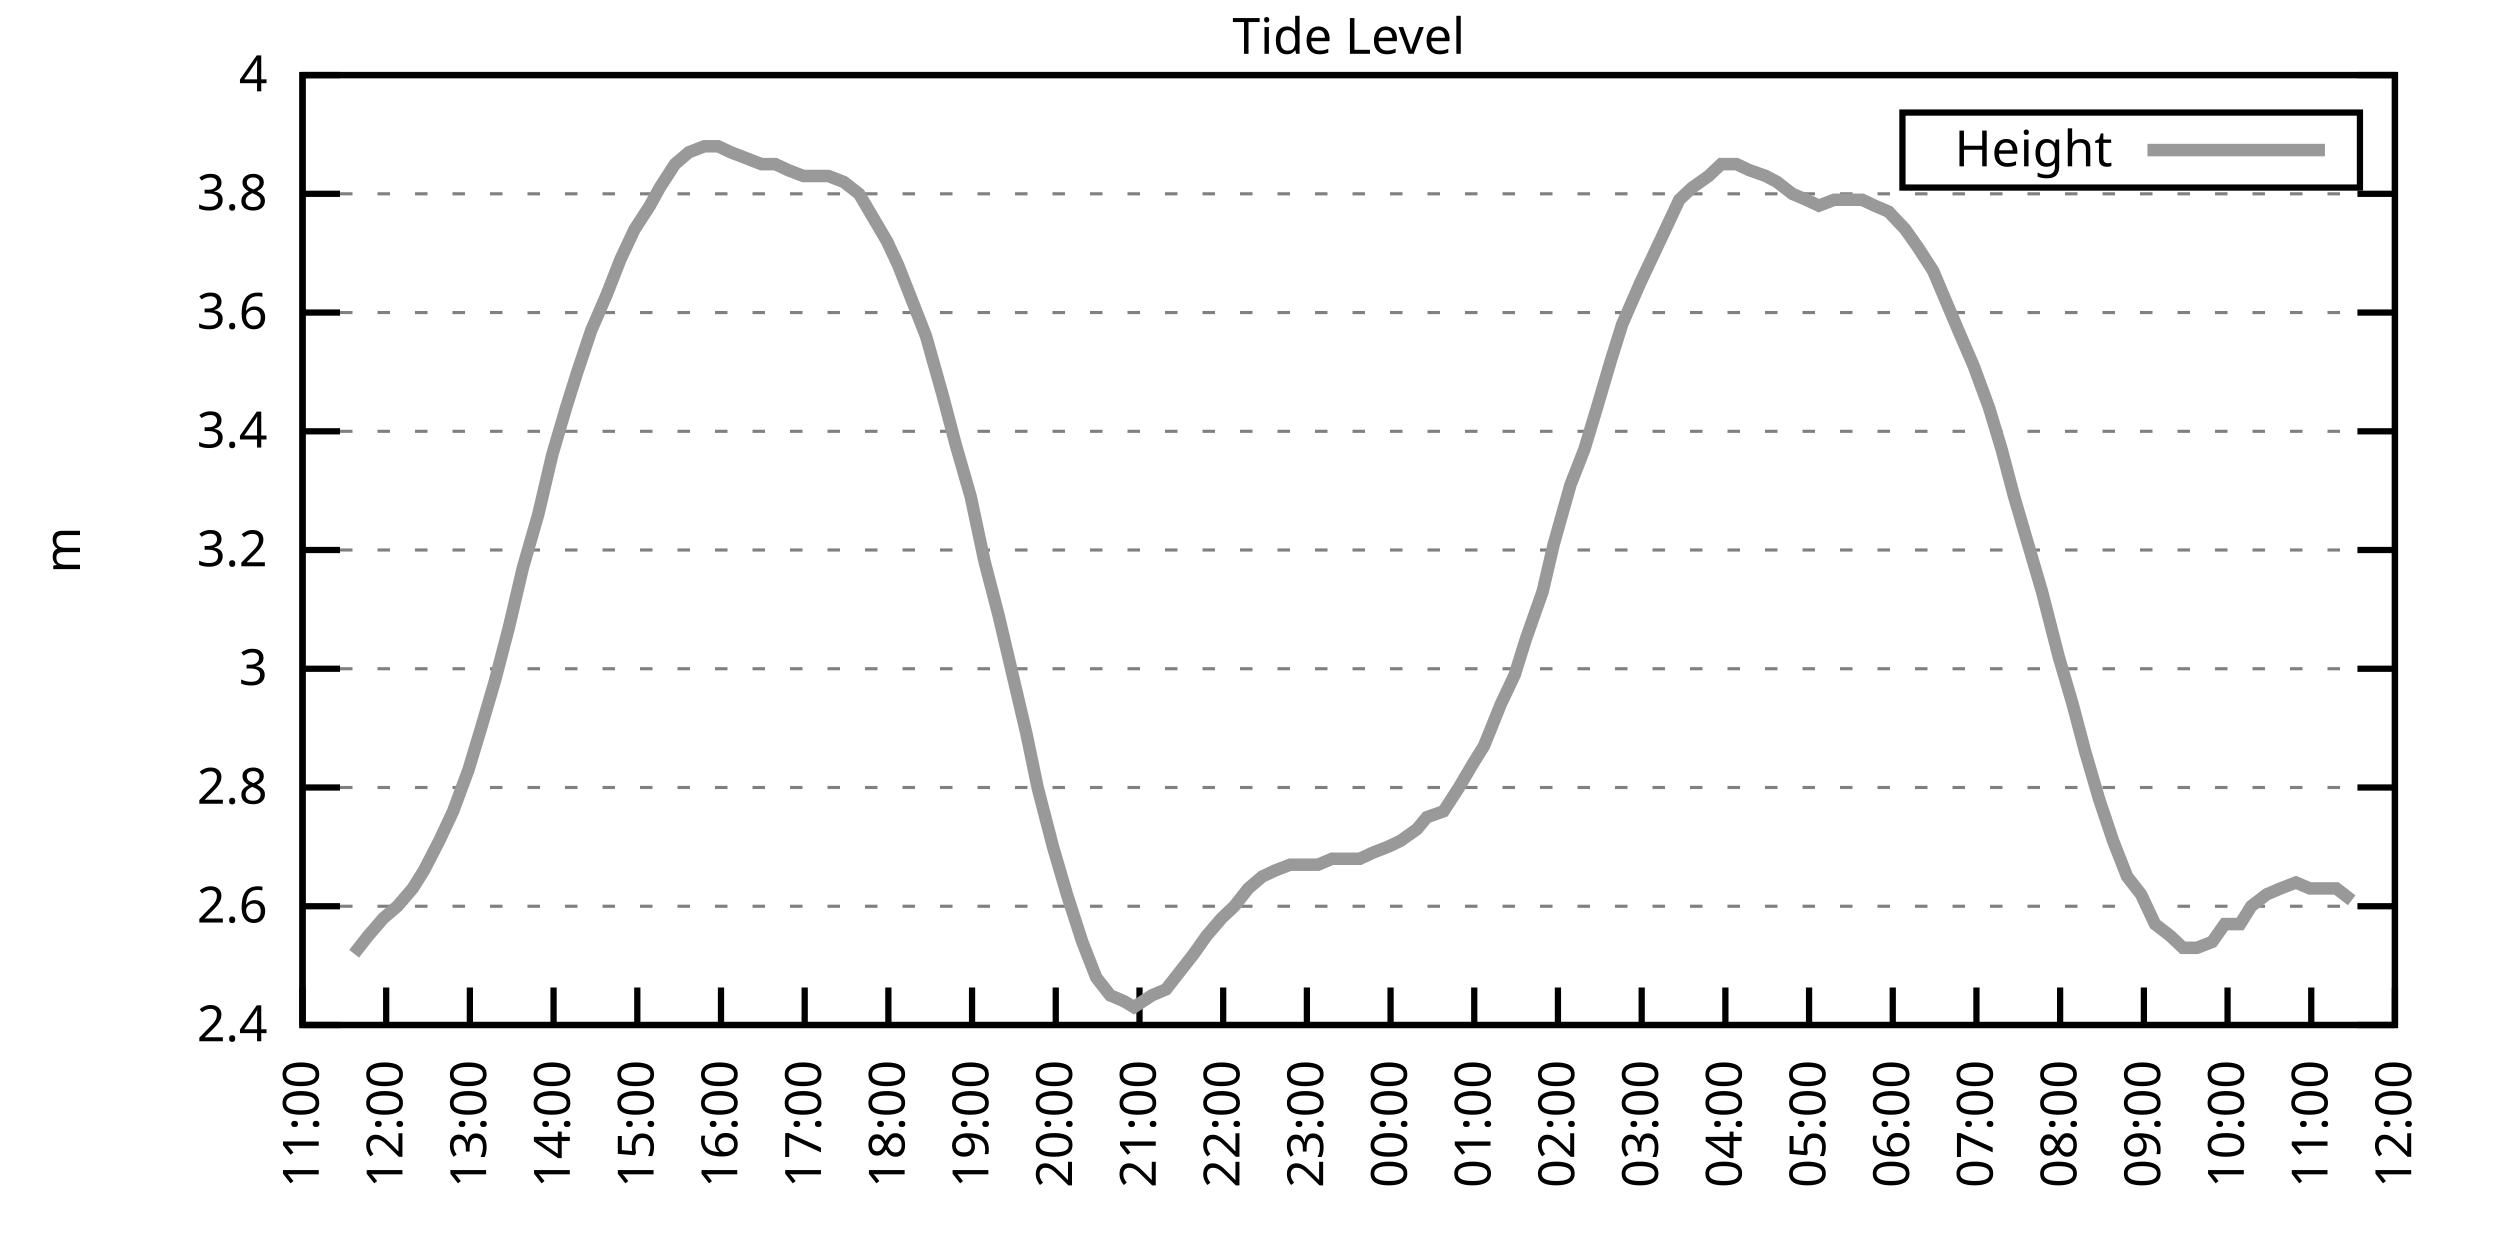
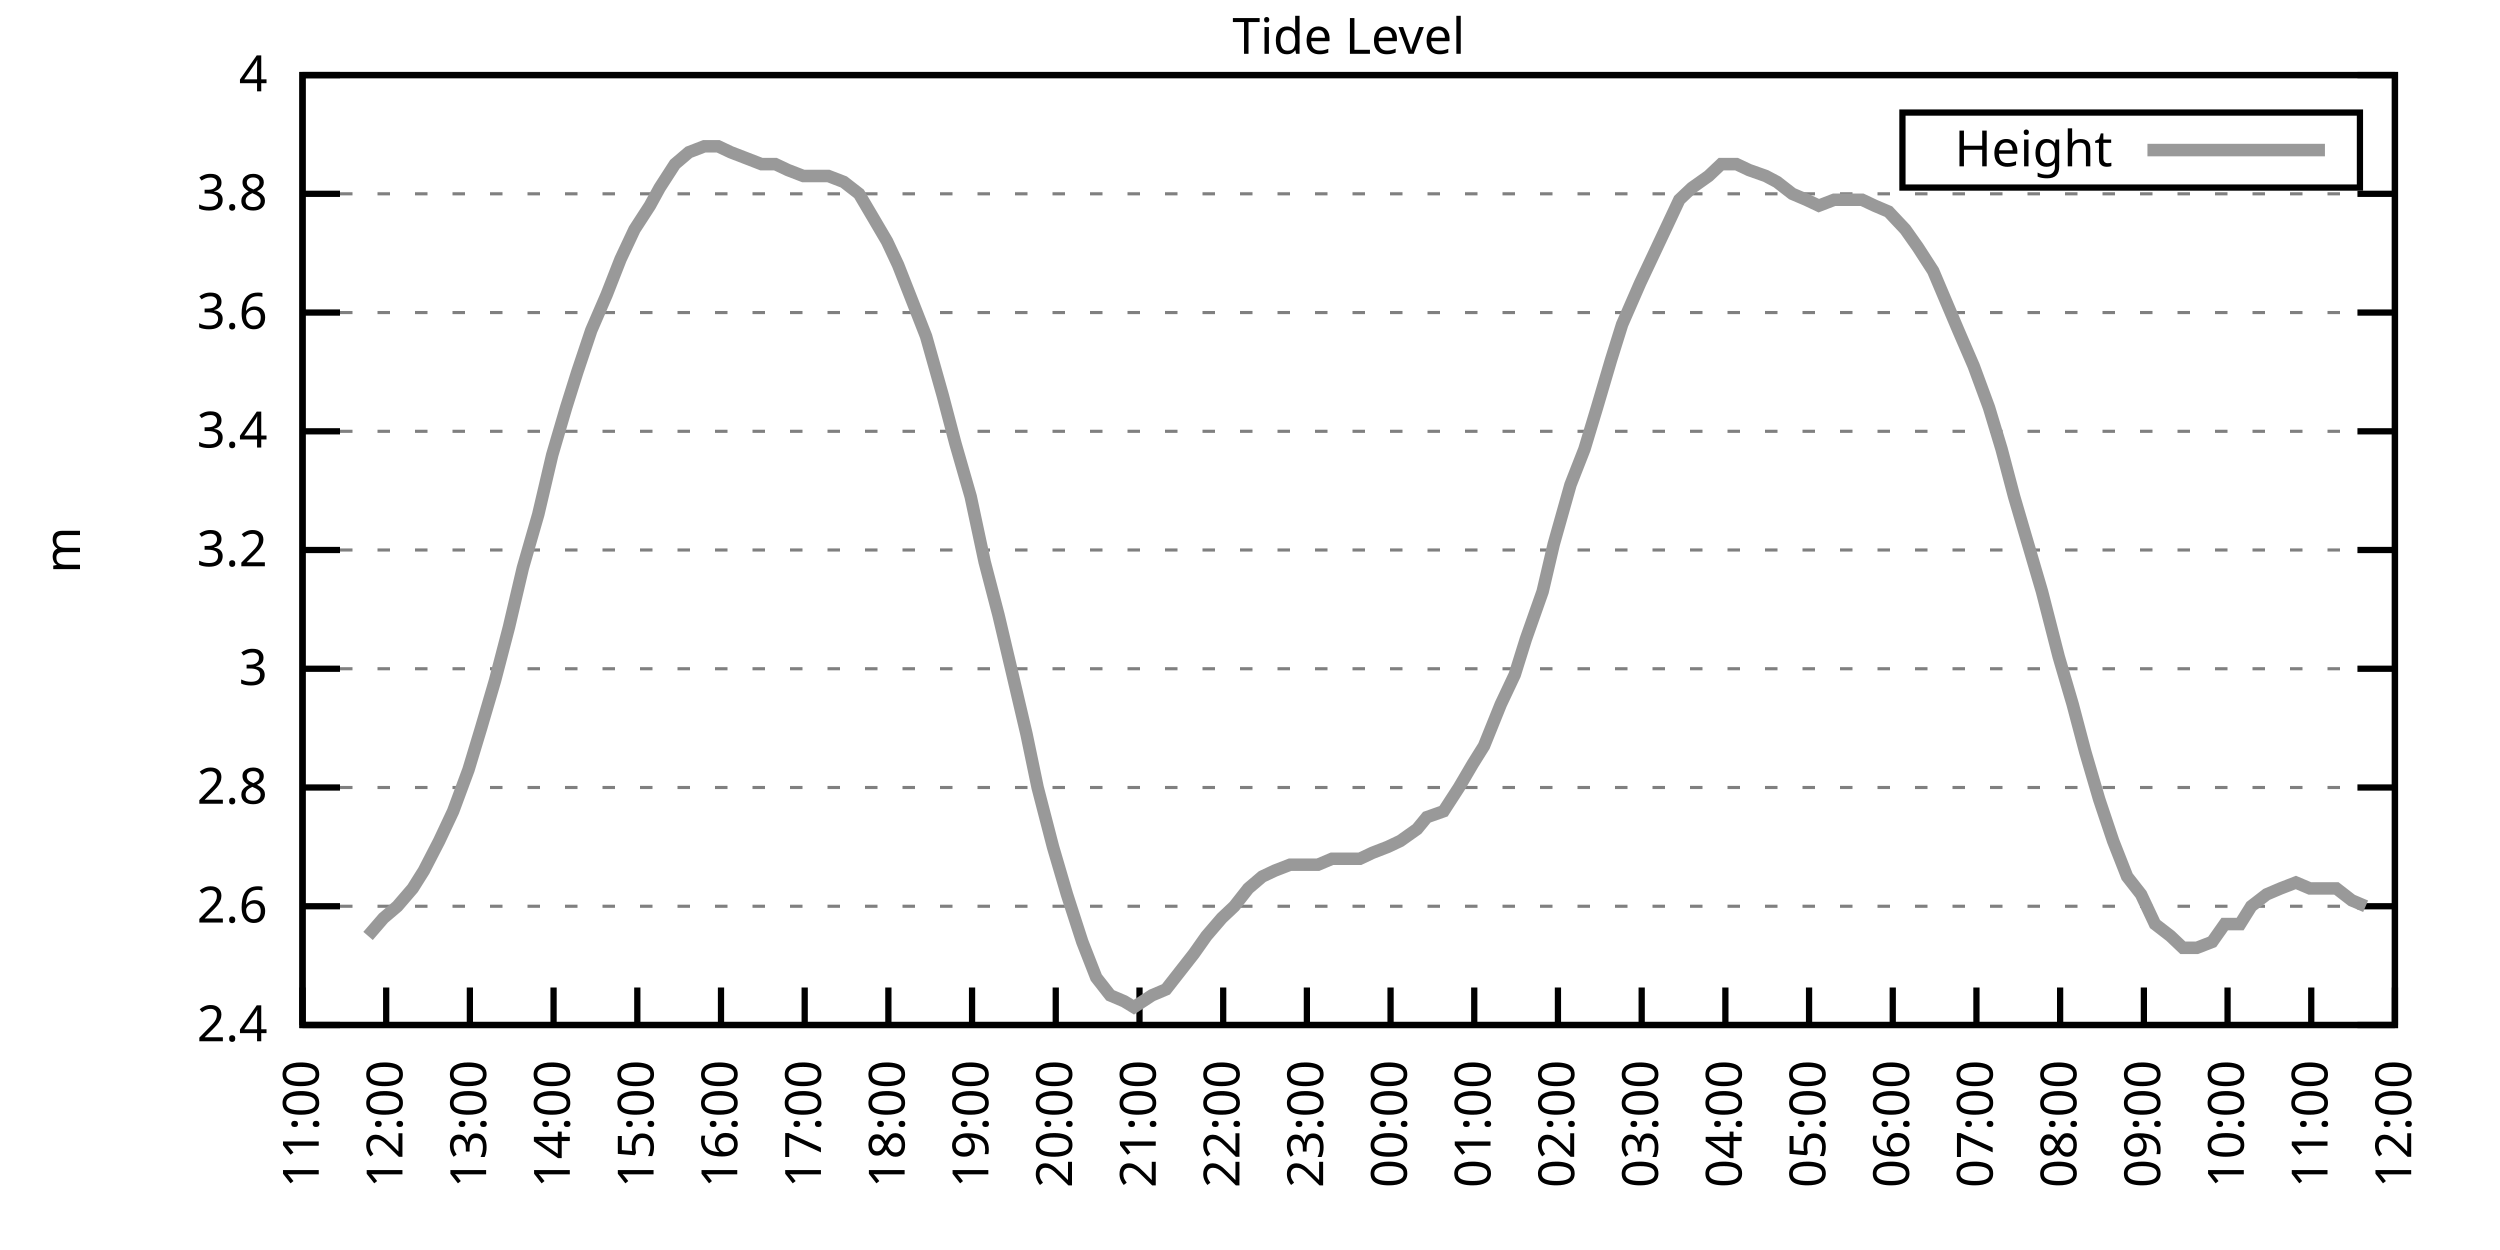
<svg xmlns="http://www.w3.org/2000/svg" xmlns:xlink="http://www.w3.org/1999/xlink" width="400" height="200" viewBox="0 0 400 200">
  <g id="gnuplot_canvas">
    <rect x="0" y="0" width="400" height="200" fill="none" />
    <defs>
      <circle id="gpDot" r="0.5" stroke-width="0.5" stroke="currentColor" />
      <path id="gpPt0" stroke-width="0.333" stroke="currentColor" d="M-1,0 h2 M0,-1 v2" />
      <path id="gpPt1" stroke-width="0.333" stroke="currentColor" d="M-1,-1 L1,1 M1,-1 L-1,1" />
      <path id="gpPt2" stroke-width="0.333" stroke="currentColor" d="M-1,0 L1,0 M0,-1 L0,1 M-1,-1 L1,1 M-1,1 L1,-1" />
      <rect id="gpPt3" stroke-width="0.333" stroke="currentColor" x="-1" y="-1" width="2" height="2" />
      <rect id="gpPt4" stroke-width="0.333" stroke="currentColor" fill="currentColor" x="-1" y="-1" width="2" height="2" />
      <circle id="gpPt5" stroke-width="0.333" stroke="currentColor" cx="0" cy="0" r="1" />
      <use xlink:href="#gpPt5" id="gpPt6" fill="currentColor" stroke="none" />
      <path id="gpPt7" stroke-width="0.333" stroke="currentColor" d="M0,-1.33 L-1.33,0.67 L1.33,0.67 z" />
      <use xlink:href="#gpPt7" id="gpPt8" fill="currentColor" stroke="none" />
      <use xlink:href="#gpPt7" id="gpPt9" stroke="currentColor" transform="rotate(180)" />
      <use xlink:href="#gpPt9" id="gpPt10" fill="currentColor" stroke="none" />
      <use xlink:href="#gpPt3" id="gpPt11" stroke="currentColor" transform="rotate(45)" />
      <use xlink:href="#gpPt11" id="gpPt12" fill="currentColor" stroke="none" />
      <path id="gpPt13" stroke-width="0.333" stroke="currentColor" d="M0,1.330 L1.265,0.411 L0.782,-1.067 L-0.782,-1.076 L-1.265,0.411 z" />
      <use xlink:href="#gpPt13" id="gpPt14" fill="currentColor" stroke="none" />
      <filter id="textbox" filterUnits="objectBoundingBox" x="0" y="0" height="1" width="1">
        <feFlood flood-color="white" flood-opacity="1" result="bgnd" />
        <feComposite in="SourceGraphic" in2="bgnd" operator="atop" />
      </filter>
      <filter id="greybox" filterUnits="objectBoundingBox" x="0" y="0" height="1" width="1">
        <feFlood flood-color="lightgrey" flood-opacity="1" result="grey" />
        <feComposite in="SourceGraphic" in2="grey" operator="atop" />
      </filter>
    </defs>
    <g fill="none" color="white" stroke="currentColor" stroke-width="1.00" stroke-linecap="butt" stroke-linejoin="miter">
</g>
    <g fill="none" color="black" stroke="currentColor" stroke-width="1.00" stroke-linecap="butt" stroke-linejoin="miter">
      <g stroke="none" shape-rendering="crispEdges">
        <polygon fill="rgb(255, 255, 255)" points="48.40,164.00 383.18,164.00 383.18,12.02 48.40,12.02 " />
      </g>
    </g>
    <g fill="none" color="black" stroke="currentColor" stroke-width="1.00" stroke-linecap="butt" stroke-linejoin="miter">
</g>
    <g fill="none" color="black" stroke="black" stroke-width="0.50" stroke-linecap="butt" stroke-linejoin="miter">
</g>
    <g fill="none" color="gray" stroke="currentColor" stroke-width="0.50" stroke-linecap="butt" stroke-linejoin="miter">
      <path stroke="gray" stroke-dasharray="2,4" class="gridline" d="M48.40,164.00 L383.19,164.00  " />
    </g>
    <g fill="none" color="gray" stroke="gray" stroke-width="1.00" stroke-linecap="butt" stroke-linejoin="miter">
</g>
    <g fill="none" color="black" stroke="currentColor" stroke-width="1.00" stroke-linecap="butt" stroke-linejoin="miter">
      <path stroke="black" d="M48.40,164.00 L54.40,164.00 M383.19,164.00 L377.19,164.00  " />
      <g transform="translate(42.80,166.60)" stroke="none" fill="black" font-family="Sans" font-size="8.00" text-anchor="end">
        <text>
          <tspan font-family="Sans"> 2.4</tspan>
        </text>
      </g>
    </g>
    <g fill="none" color="black" stroke="currentColor" stroke-width="1.00" stroke-linecap="butt" stroke-linejoin="miter">
</g>
    <g fill="none" color="black" stroke="black" stroke-width="0.50" stroke-linecap="butt" stroke-linejoin="miter">
</g>
    <g fill="none" color="gray" stroke="currentColor" stroke-width="0.50" stroke-linecap="butt" stroke-linejoin="miter">
      <path stroke="gray" stroke-dasharray="2,4" class="gridline" d="M48.40,145.00 L383.19,145.00  " />
    </g>
    <g fill="none" color="gray" stroke="gray" stroke-width="1.00" stroke-linecap="butt" stroke-linejoin="miter">
</g>
    <g fill="none" color="black" stroke="currentColor" stroke-width="1.00" stroke-linecap="butt" stroke-linejoin="miter">
      <path stroke="black" d="M48.40,145.00 L54.40,145.00 M383.19,145.00 L377.19,145.00  " />
      <g transform="translate(42.80,147.60)" stroke="none" fill="black" font-family="Sans" font-size="8.00" text-anchor="end">
        <text>
          <tspan font-family="Sans"> 2.6</tspan>
        </text>
      </g>
    </g>
    <g fill="none" color="black" stroke="currentColor" stroke-width="1.00" stroke-linecap="butt" stroke-linejoin="miter">
</g>
    <g fill="none" color="black" stroke="black" stroke-width="0.50" stroke-linecap="butt" stroke-linejoin="miter">
</g>
    <g fill="none" color="gray" stroke="currentColor" stroke-width="0.50" stroke-linecap="butt" stroke-linejoin="miter">
      <path stroke="gray" stroke-dasharray="2,4" class="gridline" d="M48.40,126.00 L383.19,126.00  " />
    </g>
    <g fill="none" color="gray" stroke="gray" stroke-width="1.00" stroke-linecap="butt" stroke-linejoin="miter">
</g>
    <g fill="none" color="black" stroke="currentColor" stroke-width="1.00" stroke-linecap="butt" stroke-linejoin="miter">
      <path stroke="black" d="M48.40,126.00 L54.40,126.00 M383.19,126.00 L377.19,126.00  " />
      <g transform="translate(42.80,128.60)" stroke="none" fill="black" font-family="Sans" font-size="8.00" text-anchor="end">
        <text>
          <tspan font-family="Sans"> 2.8</tspan>
        </text>
      </g>
    </g>
    <g fill="none" color="black" stroke="currentColor" stroke-width="1.00" stroke-linecap="butt" stroke-linejoin="miter">
</g>
    <g fill="none" color="black" stroke="black" stroke-width="0.50" stroke-linecap="butt" stroke-linejoin="miter">
</g>
    <g fill="none" color="gray" stroke="currentColor" stroke-width="0.50" stroke-linecap="butt" stroke-linejoin="miter">
      <path stroke="gray" stroke-dasharray="2,4" class="gridline" d="M48.40,107.00 L383.19,107.00  " />
    </g>
    <g fill="none" color="gray" stroke="gray" stroke-width="1.00" stroke-linecap="butt" stroke-linejoin="miter">
</g>
    <g fill="none" color="black" stroke="currentColor" stroke-width="1.00" stroke-linecap="butt" stroke-linejoin="miter">
      <path stroke="black" d="M48.40,107.00 L54.40,107.00 M383.19,107.00 L377.19,107.00  " />
      <g transform="translate(42.80,109.60)" stroke="none" fill="black" font-family="Sans" font-size="8.00" text-anchor="end">
        <text>
          <tspan font-family="Sans"> 3</tspan>
        </text>
      </g>
    </g>
    <g fill="none" color="black" stroke="currentColor" stroke-width="1.00" stroke-linecap="butt" stroke-linejoin="miter">
</g>
    <g fill="none" color="black" stroke="black" stroke-width="0.50" stroke-linecap="butt" stroke-linejoin="miter">
</g>
    <g fill="none" color="gray" stroke="currentColor" stroke-width="0.50" stroke-linecap="butt" stroke-linejoin="miter">
      <path stroke="gray" stroke-dasharray="2,4" class="gridline" d="M48.40,88.00 L383.19,88.00  " />
    </g>
    <g fill="none" color="gray" stroke="gray" stroke-width="1.00" stroke-linecap="butt" stroke-linejoin="miter">
</g>
    <g fill="none" color="black" stroke="currentColor" stroke-width="1.00" stroke-linecap="butt" stroke-linejoin="miter">
      <path stroke="black" d="M48.40,88.00 L54.40,88.00 M383.19,88.00 L377.19,88.00  " />
      <g transform="translate(42.80,90.60)" stroke="none" fill="black" font-family="Sans" font-size="8.00" text-anchor="end">
        <text>
          <tspan font-family="Sans"> 3.2</tspan>
        </text>
      </g>
    </g>
    <g fill="none" color="black" stroke="currentColor" stroke-width="1.00" stroke-linecap="butt" stroke-linejoin="miter">
</g>
    <g fill="none" color="black" stroke="black" stroke-width="0.50" stroke-linecap="butt" stroke-linejoin="miter">
</g>
    <g fill="none" color="gray" stroke="currentColor" stroke-width="0.50" stroke-linecap="butt" stroke-linejoin="miter">
      <path stroke="gray" stroke-dasharray="2,4" class="gridline" d="M48.40,69.01 L383.19,69.01  " />
    </g>
    <g fill="none" color="gray" stroke="gray" stroke-width="1.00" stroke-linecap="butt" stroke-linejoin="miter">
</g>
    <g fill="none" color="black" stroke="currentColor" stroke-width="1.00" stroke-linecap="butt" stroke-linejoin="miter">
      <path stroke="black" d="M48.40,69.01 L54.40,69.01 M383.19,69.01 L377.19,69.01  " />
      <g transform="translate(42.80,71.61)" stroke="none" fill="black" font-family="Sans" font-size="8.00" text-anchor="end">
        <text>
          <tspan font-family="Sans"> 3.4</tspan>
        </text>
      </g>
    </g>
    <g fill="none" color="black" stroke="currentColor" stroke-width="1.00" stroke-linecap="butt" stroke-linejoin="miter">
</g>
    <g fill="none" color="black" stroke="black" stroke-width="0.50" stroke-linecap="butt" stroke-linejoin="miter">
</g>
    <g fill="none" color="gray" stroke="currentColor" stroke-width="0.50" stroke-linecap="butt" stroke-linejoin="miter">
      <path stroke="gray" stroke-dasharray="2,4" class="gridline" d="M48.40,50.01 L383.19,50.01  " />
    </g>
    <g fill="none" color="gray" stroke="gray" stroke-width="1.00" stroke-linecap="butt" stroke-linejoin="miter">
</g>
    <g fill="none" color="black" stroke="currentColor" stroke-width="1.00" stroke-linecap="butt" stroke-linejoin="miter">
      <path stroke="black" d="M48.40,50.01 L54.40,50.01 M383.19,50.01 L377.19,50.01  " />
      <g transform="translate(42.80,52.61)" stroke="none" fill="black" font-family="Sans" font-size="8.00" text-anchor="end">
        <text>
          <tspan font-family="Sans"> 3.6</tspan>
        </text>
      </g>
    </g>
    <g fill="none" color="black" stroke="currentColor" stroke-width="1.00" stroke-linecap="butt" stroke-linejoin="miter">
</g>
    <g fill="none" color="black" stroke="black" stroke-width="0.50" stroke-linecap="butt" stroke-linejoin="miter">
</g>
    <g fill="none" color="gray" stroke="currentColor" stroke-width="0.50" stroke-linecap="butt" stroke-linejoin="miter">
      <path stroke="gray" stroke-dasharray="2,4" class="gridline" d="M48.40,31.01 L383.19,31.01  " />
    </g>
    <g fill="none" color="gray" stroke="gray" stroke-width="1.00" stroke-linecap="butt" stroke-linejoin="miter">
</g>
    <g fill="none" color="black" stroke="currentColor" stroke-width="1.00" stroke-linecap="butt" stroke-linejoin="miter">
      <path stroke="black" d="M48.40,31.01 L54.40,31.01 M383.19,31.01 L377.19,31.01  " />
      <g transform="translate(42.80,33.61)" stroke="none" fill="black" font-family="Sans" font-size="8.00" text-anchor="end">
        <text>
          <tspan font-family="Sans"> 3.8</tspan>
        </text>
      </g>
    </g>
    <g fill="none" color="black" stroke="currentColor" stroke-width="1.00" stroke-linecap="butt" stroke-linejoin="miter">
</g>
    <g fill="none" color="black" stroke="black" stroke-width="0.50" stroke-linecap="butt" stroke-linejoin="miter">
</g>
    <g fill="none" color="gray" stroke="currentColor" stroke-width="0.50" stroke-linecap="butt" stroke-linejoin="miter">
      <path stroke="gray" stroke-dasharray="2,4" class="gridline" d="M48.40,12.01 L383.19,12.01  " />
    </g>
    <g fill="none" color="gray" stroke="gray" stroke-width="1.00" stroke-linecap="butt" stroke-linejoin="miter">
</g>
    <g fill="none" color="black" stroke="currentColor" stroke-width="1.00" stroke-linecap="butt" stroke-linejoin="miter">
      <path stroke="black" d="M48.40,12.01 L54.40,12.01 M383.19,12.01 L377.19,12.01  " />
      <g transform="translate(42.80,14.61)" stroke="none" fill="black" font-family="Sans" font-size="8.00" text-anchor="end">
        <text>
          <tspan font-family="Sans"> 4</tspan>
        </text>
      </g>
    </g>
    <g fill="none" color="black" stroke="currentColor" stroke-width="1.00" stroke-linecap="butt" stroke-linejoin="miter">
      <path stroke="black" d="M48.40,164.00 L48.40,158.00  " />
      <g transform="translate(51.00,169.60) rotate(270.00)" stroke="none" fill="black" font-family="Sans" font-size="8.00" text-anchor="end">
        <text>
          <tspan font-family="Sans">11:00</tspan>
        </text>
      </g>
    </g>
    <g fill="none" color="black" stroke="currentColor" stroke-width="1.00" stroke-linecap="butt" stroke-linejoin="miter">
      <path stroke="black" d="M61.79,164.00 L61.79,158.00  " />
      <g transform="translate(64.39,169.60) rotate(270.00)" stroke="none" fill="black" font-family="Sans" font-size="8.00" text-anchor="end">
        <text>
          <tspan font-family="Sans">12:00</tspan>
        </text>
      </g>
    </g>
    <g fill="none" color="black" stroke="currentColor" stroke-width="1.00" stroke-linecap="butt" stroke-linejoin="miter">
      <path stroke="black" d="M75.18,164.00 L75.18,158.00  " />
      <g transform="translate(77.78,169.60) rotate(270.00)" stroke="none" fill="black" font-family="Sans" font-size="8.00" text-anchor="end">
        <text>
          <tspan font-family="Sans">13:00</tspan>
        </text>
      </g>
    </g>
    <g fill="none" color="black" stroke="currentColor" stroke-width="1.00" stroke-linecap="butt" stroke-linejoin="miter">
      <path stroke="black" d="M88.57,164.00 L88.57,158.00  " />
      <g transform="translate(91.17,169.60) rotate(270.00)" stroke="none" fill="black" font-family="Sans" font-size="8.00" text-anchor="end">
        <text>
          <tspan font-family="Sans">14:00</tspan>
        </text>
      </g>
    </g>
    <g fill="none" color="black" stroke="currentColor" stroke-width="1.00" stroke-linecap="butt" stroke-linejoin="miter">
      <path stroke="black" d="M101.97,164.00 L101.97,158.00  " />
      <g transform="translate(104.57,169.60) rotate(270.00)" stroke="none" fill="black" font-family="Sans" font-size="8.00" text-anchor="end">
        <text>
          <tspan font-family="Sans">15:00</tspan>
        </text>
      </g>
    </g>
    <g fill="none" color="black" stroke="currentColor" stroke-width="1.00" stroke-linecap="butt" stroke-linejoin="miter">
      <path stroke="black" d="M115.36,164.00 L115.36,158.00  " />
      <g transform="translate(117.96,169.60) rotate(270.00)" stroke="none" fill="black" font-family="Sans" font-size="8.00" text-anchor="end">
        <text>
          <tspan font-family="Sans">16:00</tspan>
        </text>
      </g>
    </g>
    <g fill="none" color="black" stroke="currentColor" stroke-width="1.00" stroke-linecap="butt" stroke-linejoin="miter">
      <path stroke="black" d="M128.75,164.00 L128.75,158.00  " />
      <g transform="translate(131.35,169.60) rotate(270.00)" stroke="none" fill="black" font-family="Sans" font-size="8.00" text-anchor="end">
        <text>
          <tspan font-family="Sans">17:00</tspan>
        </text>
      </g>
    </g>
    <g fill="none" color="black" stroke="currentColor" stroke-width="1.00" stroke-linecap="butt" stroke-linejoin="miter">
      <path stroke="black" d="M142.14,164.00 L142.14,158.00  " />
      <g transform="translate(144.74,169.60) rotate(270.00)" stroke="none" fill="black" font-family="Sans" font-size="8.00" text-anchor="end">
        <text>
          <tspan font-family="Sans">18:00</tspan>
        </text>
      </g>
    </g>
    <g fill="none" color="black" stroke="currentColor" stroke-width="1.00" stroke-linecap="butt" stroke-linejoin="miter">
      <path stroke="black" d="M155.53,164.00 L155.53,158.00  " />
      <g transform="translate(158.13,169.60) rotate(270.00)" stroke="none" fill="black" font-family="Sans" font-size="8.00" text-anchor="end">
        <text>
          <tspan font-family="Sans">19:00</tspan>
        </text>
      </g>
    </g>
    <g fill="none" color="black" stroke="currentColor" stroke-width="1.00" stroke-linecap="butt" stroke-linejoin="miter">
      <path stroke="black" d="M168.92,164.00 L168.92,158.00  " />
      <g transform="translate(171.52,169.60) rotate(270.00)" stroke="none" fill="black" font-family="Sans" font-size="8.00" text-anchor="end">
        <text>
          <tspan font-family="Sans">20:00</tspan>
        </text>
      </g>
    </g>
    <g fill="none" color="black" stroke="currentColor" stroke-width="1.00" stroke-linecap="butt" stroke-linejoin="miter">
      <path stroke="black" d="M182.32,164.00 L182.32,158.00  " />
      <g transform="translate(184.92,169.60) rotate(270.00)" stroke="none" fill="black" font-family="Sans" font-size="8.00" text-anchor="end">
        <text>
          <tspan font-family="Sans">21:00</tspan>
        </text>
      </g>
    </g>
    <g fill="none" color="black" stroke="currentColor" stroke-width="1.00" stroke-linecap="butt" stroke-linejoin="miter">
      <path stroke="black" d="M195.71,164.00 L195.71,158.00  " />
      <g transform="translate(198.31,169.60) rotate(270.00)" stroke="none" fill="black" font-family="Sans" font-size="8.00" text-anchor="end">
        <text>
          <tspan font-family="Sans">22:00</tspan>
        </text>
      </g>
    </g>
    <g fill="none" color="black" stroke="currentColor" stroke-width="1.00" stroke-linecap="butt" stroke-linejoin="miter">
      <path stroke="black" d="M209.10,164.00 L209.10,158.00  " />
      <g transform="translate(211.70,169.60) rotate(270.00)" stroke="none" fill="black" font-family="Sans" font-size="8.00" text-anchor="end">
        <text>
          <tspan font-family="Sans">23:00</tspan>
        </text>
      </g>
    </g>
    <g fill="none" color="black" stroke="currentColor" stroke-width="1.00" stroke-linecap="butt" stroke-linejoin="miter">
      <path stroke="black" d="M222.49,164.00 L222.49,158.00  " />
      <g transform="translate(225.09,169.60) rotate(270.00)" stroke="none" fill="black" font-family="Sans" font-size="8.00" text-anchor="end">
        <text>
          <tspan font-family="Sans">00:00</tspan>
        </text>
      </g>
    </g>
    <g fill="none" color="black" stroke="currentColor" stroke-width="1.00" stroke-linecap="butt" stroke-linejoin="miter">
      <path stroke="black" d="M235.88,164.00 L235.88,158.00  " />
      <g transform="translate(238.48,169.60) rotate(270.00)" stroke="none" fill="black" font-family="Sans" font-size="8.00" text-anchor="end">
        <text>
          <tspan font-family="Sans">01:00</tspan>
        </text>
      </g>
    </g>
    <g fill="none" color="black" stroke="currentColor" stroke-width="1.00" stroke-linecap="butt" stroke-linejoin="miter">
      <path stroke="black" d="M249.27,164.00 L249.27,158.00  " />
      <g transform="translate(251.87,169.60) rotate(270.00)" stroke="none" fill="black" font-family="Sans" font-size="8.00" text-anchor="end">
        <text>
          <tspan font-family="Sans">02:00</tspan>
        </text>
      </g>
    </g>
    <g fill="none" color="black" stroke="currentColor" stroke-width="1.00" stroke-linecap="butt" stroke-linejoin="miter">
      <path stroke="black" d="M262.67,164.00 L262.67,158.00  " />
      <g transform="translate(265.27,169.60) rotate(270.00)" stroke="none" fill="black" font-family="Sans" font-size="8.00" text-anchor="end">
        <text>
          <tspan font-family="Sans">03:00</tspan>
        </text>
      </g>
    </g>
    <g fill="none" color="black" stroke="currentColor" stroke-width="1.00" stroke-linecap="butt" stroke-linejoin="miter">
      <path stroke="black" d="M276.06,164.00 L276.06,158.00  " />
      <g transform="translate(278.66,169.60) rotate(270.00)" stroke="none" fill="black" font-family="Sans" font-size="8.00" text-anchor="end">
        <text>
          <tspan font-family="Sans">04:00</tspan>
        </text>
      </g>
    </g>
    <g fill="none" color="black" stroke="currentColor" stroke-width="1.00" stroke-linecap="butt" stroke-linejoin="miter">
      <path stroke="black" d="M289.45,164.00 L289.45,158.00  " />
      <g transform="translate(292.05,169.60) rotate(270.00)" stroke="none" fill="black" font-family="Sans" font-size="8.00" text-anchor="end">
        <text>
          <tspan font-family="Sans">05:00</tspan>
        </text>
      </g>
    </g>
    <g fill="none" color="black" stroke="currentColor" stroke-width="1.00" stroke-linecap="butt" stroke-linejoin="miter">
      <path stroke="black" d="M302.84,164.00 L302.84,158.00  " />
      <g transform="translate(305.44,169.60) rotate(270.00)" stroke="none" fill="black" font-family="Sans" font-size="8.00" text-anchor="end">
        <text>
          <tspan font-family="Sans">06:00</tspan>
        </text>
      </g>
    </g>
    <g fill="none" color="black" stroke="currentColor" stroke-width="1.00" stroke-linecap="butt" stroke-linejoin="miter">
      <path stroke="black" d="M316.23,164.00 L316.23,158.00  " />
      <g transform="translate(318.83,169.60) rotate(270.00)" stroke="none" fill="black" font-family="Sans" font-size="8.00" text-anchor="end">
        <text>
          <tspan font-family="Sans">07:00</tspan>
        </text>
      </g>
    </g>
    <g fill="none" color="black" stroke="currentColor" stroke-width="1.00" stroke-linecap="butt" stroke-linejoin="miter">
      <path stroke="black" d="M329.62,164.00 L329.62,158.00  " />
      <g transform="translate(332.22,169.60) rotate(270.00)" stroke="none" fill="black" font-family="Sans" font-size="8.00" text-anchor="end">
        <text>
          <tspan font-family="Sans">08:00</tspan>
        </text>
      </g>
    </g>
    <g fill="none" color="black" stroke="currentColor" stroke-width="1.00" stroke-linecap="butt" stroke-linejoin="miter">
      <path stroke="black" d="M343.02,164.00 L343.02,158.00  " />
      <g transform="translate(345.62,169.60) rotate(270.00)" stroke="none" fill="black" font-family="Sans" font-size="8.00" text-anchor="end">
        <text>
          <tspan font-family="Sans">09:00</tspan>
        </text>
      </g>
    </g>
    <g fill="none" color="black" stroke="currentColor" stroke-width="1.00" stroke-linecap="butt" stroke-linejoin="miter">
      <path stroke="black" d="M356.41,164.00 L356.41,158.00  " />
      <g transform="translate(359.01,169.60) rotate(270.00)" stroke="none" fill="black" font-family="Sans" font-size="8.00" text-anchor="end">
        <text>
          <tspan font-family="Sans">10:00</tspan>
        </text>
      </g>
    </g>
    <g fill="none" color="black" stroke="currentColor" stroke-width="1.00" stroke-linecap="butt" stroke-linejoin="miter">
      <path stroke="black" d="M369.80,164.00 L369.80,158.00  " />
      <g transform="translate(372.40,169.60) rotate(270.00)" stroke="none" fill="black" font-family="Sans" font-size="8.00" text-anchor="end">
        <text>
          <tspan font-family="Sans">11:00</tspan>
        </text>
      </g>
    </g>
    <g fill="none" color="black" stroke="currentColor" stroke-width="1.00" stroke-linecap="butt" stroke-linejoin="miter">
      <path stroke="black" d="M383.19,164.00 L383.19,158.00  " />
      <g transform="translate(385.79,169.60) rotate(270.00)" stroke="none" fill="black" font-family="Sans" font-size="8.00" text-anchor="end">
        <text>
          <tspan font-family="Sans">12:00</tspan>
        </text>
      </g>
    </g>
    <g fill="none" color="black" stroke="currentColor" stroke-width="1.00" stroke-linecap="butt" stroke-linejoin="miter">
</g>
    <g fill="none" color="black" stroke="currentColor" stroke-width="1.00" stroke-linecap="butt" stroke-linejoin="miter">
      <path stroke="black" d="M48.40,12.01 L48.40,164.00 L383.19,164.00 L383.19,12.01 L48.40,12.01 Z  " />
    </g>
    <g fill="none" color="black" stroke="currentColor" stroke-width="1.00" stroke-linecap="butt" stroke-linejoin="miter">
</g>
    <g fill="none" color="black" stroke="currentColor" stroke-width="1.00" stroke-linecap="butt" stroke-linejoin="miter">
      <path stroke="black" d="M304.39,30.01 L304.39,18.01 L377.59,18.01 L377.59,30.01 L304.39,30.01 Z  " />
    </g>
    <g id="Tide_level_plot_1">
      <g fill="none" color="white" stroke="black" stroke-width="2.00" stroke-linecap="butt" stroke-linejoin="miter">
</g>
      <g fill="none" color="black" stroke="currentColor" stroke-width="2.00" stroke-linecap="butt" stroke-linejoin="miter">
        <g transform="translate(337.99,26.61)" stroke="none" fill="black" font-family="Sans" font-size="8.00" text-anchor="end">
          <text>
            <tspan font-family="Sans">Height</tspan>
          </text>
        </g>
      </g>
      <g fill="none" color="black" stroke="currentColor" stroke-width="2.00" stroke-linecap="butt" stroke-linejoin="miter">
-         <path stroke="rgb(153, 153, 153)" d="M343.59,24.01 L371.99,24.01 M56.66,152.60 L58.89,149.75 L61.35,146.90 L63.58,145.00 L66.03,142.15 L67.82,139.30   L70.27,134.55 L72.50,129.80 L74.96,123.15 L76.97,116.50 L79.20,108.90 L81.43,100.35 L83.66,90.85 L86.12,82.31   L88.35,72.81 L90.58,65.21 L92.37,59.51 L94.60,52.86 L97.06,47.16 L99.29,41.46 L101.52,36.71 L103.98,32.91   L105.54,30.06 L107.99,26.26 L110.22,24.36 L112.68,23.41 L114.91,23.41 L116.92,24.36 L119.38,25.31 L121.83,26.26   L124.06,26.26 L126.07,27.21 L128.53,28.16 L130.76,28.16 L132.54,28.16 L135.00,29.11 L137.45,31.01 L139.69,34.81   L141.92,38.61 L143.70,42.41 L145.94,48.11 L148.17,53.81 L150.85,63.31 L152.85,70.91 L155.31,79.46 L157.54,89.90   L159.77,98.45 L162.01,107.95 L164.24,117.45 L166.02,126.00 L168.48,135.50 L170.71,143.10 L173.17,150.70 L175.40,156.40   L177.63,159.25 L179.86,160.20 L181.42,161.15 L184.32,159.25 L186.56,158.30 L188.79,155.45 L191.02,152.60 L193.03,149.75   L195.48,146.90 L197.49,145.00 L199.73,142.15 L201.96,140.25 L203.97,139.30 L206.42,138.35 L208.65,138.35 L210.88,138.35   L213.12,137.40 L215.35,137.40 L217.58,137.40 L219.59,136.45 L222.04,135.50 L224.05,134.55 L226.73,132.65 L228.29,130.75   L230.97,129.80 L233.43,126.00 L235.66,122.20 L237.44,119.35 L240.12,112.70 L242.36,107.95 L244.14,102.25 L246.82,94.65   L248.60,87.06 L251.28,77.56 L253.51,71.86 L255.52,65.21 L257.76,57.61 L259.54,51.91 L262.44,45.26 L264.23,41.46   L266.91,35.76 L268.69,31.96 L270.70,30.06 L273.38,28.16 L275.39,26.26 L277.84,26.26 L279.85,27.21 L282.53,28.16   L284.32,29.11 L286.77,31.01 L289.00,31.96 L291.01,32.91 L293.47,31.96 L295.92,31.96 L297.93,31.96 L299.94,32.91   L302.17,33.86 L304.85,36.71 L306.86,39.56 L309.31,43.36 L311.32,48.11 L313.33,52.86 L315.79,58.56 L318.24,65.21   L320.25,71.86 L322.26,79.46 L324.49,87.06 L326.72,94.65 L329.40,105.10 L331.63,112.70 L333.64,120.30 L335.87,127.90   L338.10,134.55 L340.34,140.25 L342.57,143.10 L344.80,147.85 L347.26,149.75 L349.26,151.65 L351.50,151.65 L353.95,150.70   L355.96,147.85 L358.42,147.85 L360.20,145.00 L362.66,143.10 L364.89,142.15 L367.34,141.20 L369.58,142.15 L371.58,142.15   L373.82,142.15 L376.27,144.05  " />
+         <path stroke="rgb(153, 153, 153)" d="M343.59,24.01 L371.99,24.01 M58.89,149.75 L61.35,146.90 L63.58,145.00 L66.03,142.15 L67.82,139.30 L70.27,134.55   L72.50,129.80 L74.96,123.15 L76.97,116.50 L79.20,108.90 L81.43,100.35 L83.66,90.85 L86.12,82.31 L88.35,72.81   L90.58,65.21 L92.37,59.51 L94.60,52.86 L97.06,47.16 L99.29,41.46 L101.52,36.71 L103.98,32.91 L105.54,30.06   L107.99,26.26 L110.22,24.36 L112.68,23.41 L114.91,23.41 L116.92,24.36 L119.38,25.31 L121.83,26.26 L124.06,26.26   L126.07,27.21 L128.53,28.16 L130.76,28.16 L132.54,28.16 L135.00,29.11 L137.45,31.01 L139.69,34.81 L141.92,38.61   L143.70,42.41 L145.94,48.11 L148.17,53.81 L150.85,63.31 L152.85,70.91 L155.31,79.46 L157.54,89.90 L159.77,98.45   L162.01,107.95 L164.24,117.45 L166.02,126.00 L168.48,135.50 L170.71,143.10 L173.17,150.70 L175.40,156.40 L177.63,159.25   L179.86,160.20 L181.42,161.15 L184.32,159.25 L186.56,158.30 L188.79,155.45 L191.02,152.60 L193.03,149.75 L195.48,146.90   L197.49,145.00 L199.73,142.15 L201.96,140.25 L203.97,139.30 L206.42,138.35 L208.65,138.35 L210.88,138.35 L213.12,137.40   L215.35,137.40 L217.58,137.40 L219.59,136.45 L222.04,135.50 L224.05,134.55 L226.73,132.65 L228.29,130.75 L230.97,129.80   L233.43,126.00 L235.66,122.20 L237.44,119.35 L240.12,112.70 L242.36,107.95 L244.14,102.25 L246.82,94.65 L248.60,87.06   L251.28,77.56 L253.51,71.86 L255.52,65.21 L257.76,57.61 L259.54,51.91 L262.44,45.26 L264.23,41.46 L266.91,35.76   L268.69,31.96 L270.70,30.06 L273.38,28.16 L275.39,26.26 L277.84,26.26 L279.85,27.21 L282.53,28.16 L284.32,29.11   L286.77,31.01 L289.00,31.96 L291.01,32.91 L293.47,31.96 L295.92,31.96 L297.93,31.96 L299.94,32.91 L302.17,33.86   L304.85,36.71 L306.86,39.56 L309.31,43.36 L311.32,48.11 L313.33,52.86 L315.79,58.56 L318.24,65.21 L320.25,71.86   L322.26,79.46 L324.49,87.06 L326.72,94.65 L329.40,105.10 L331.63,112.70 L333.64,120.30 L335.87,127.90 L338.10,134.55   L340.34,140.25 L342.57,143.10 L344.80,147.85 L347.26,149.75 L349.26,151.65 L351.50,151.65 L353.95,150.70 L355.96,147.85   L358.42,147.85 L360.20,145.00 L362.66,143.10 L364.89,142.15 L367.34,141.20 L369.58,142.15 L371.58,142.15 L373.82,142.15   L376.27,144.05 L378.50,145.00  " />
      </g>
    </g>
    <g fill="none" color="black" stroke="currentColor" stroke-width="2.00" stroke-linecap="butt" stroke-linejoin="miter">
</g>
    <g fill="none" color="black" stroke="black" stroke-width="1.00" stroke-linecap="butt" stroke-linejoin="miter">
</g>
    <g fill="none" color="black" stroke="currentColor" stroke-width="1.00" stroke-linecap="butt" stroke-linejoin="miter">
      <path stroke="black" d="M48.40,12.01 L48.40,164.00 L383.19,164.00 L383.19,12.01 L48.40,12.01 Z  " />
      <g transform="translate(12.80,88.01) rotate(270.00)" stroke="none" fill="black" font-family="Sans" font-size="8.00" text-anchor="middle">
        <text>
          <tspan font-family="Sans">m</tspan>
        </text>
      </g>
    </g>
    <g fill="none" color="black" stroke="currentColor" stroke-width="1.00" stroke-linecap="butt" stroke-linejoin="miter">
</g>
    <g fill="none" color="black" stroke="currentColor" stroke-width="1.00" stroke-linecap="butt" stroke-linejoin="miter">
      <g transform="translate(215.79,8.61)" stroke="none" fill="black" font-family="Sans" font-size="8.00" text-anchor="middle">
        <text>
          <tspan font-family="Sans">Tide Level</tspan>
        </text>
      </g>
    </g>
    <g fill="none" color="black" stroke="currentColor" stroke-width="1.00" stroke-linecap="butt" stroke-linejoin="miter">
</g>
  </g>
</svg>
